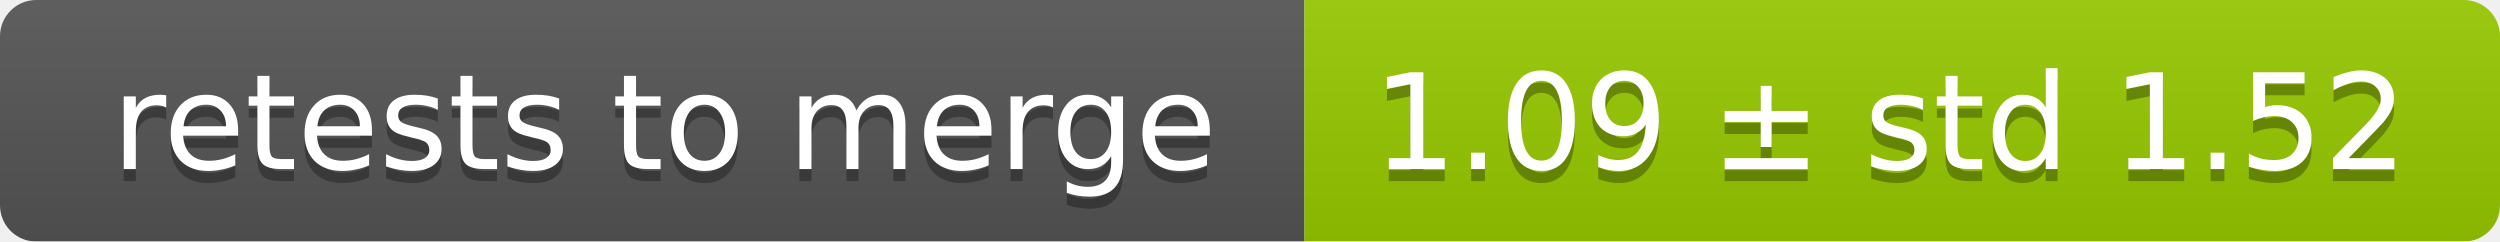
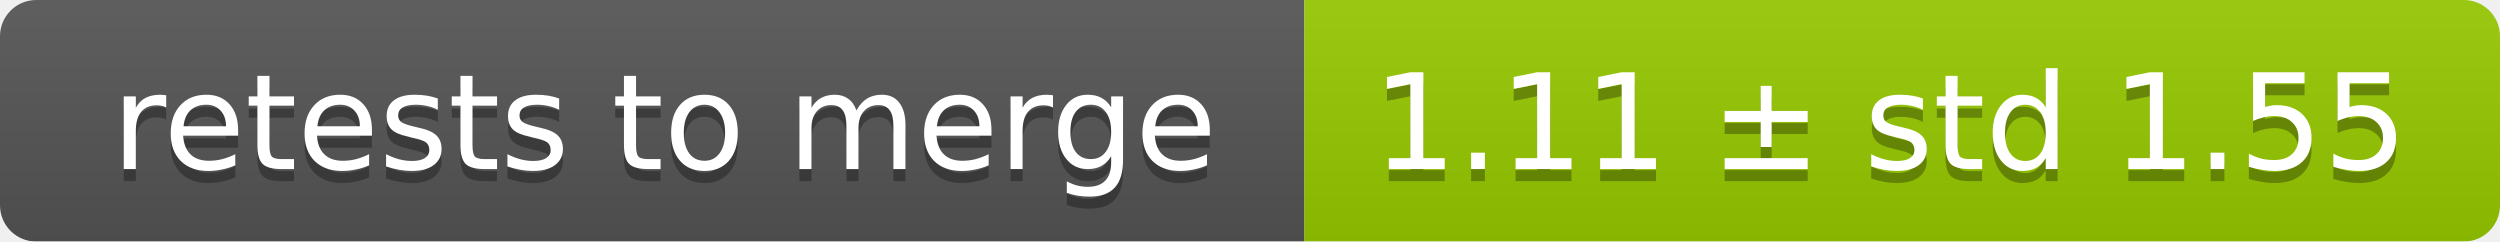
<svg xmlns="http://www.w3.org/2000/svg" width="207" height="20">
  <linearGradient id="smooth" x2="0" y2="100%">
    <stop offset="0" stop-color="#bbb" stop-opacity=".1" />
    <stop offset="1" stop-opacity=".1" />
  </linearGradient>
  <mask id="round">
    <rect width="207" height="20" rx="3" fill="#fff" />
  </mask>
  <g mask="url(#round)">
    <rect width="108" height="20" fill="#555" />
    <rect x="108" width="99" height="20" fill="#97ca00" />
    <rect width="207" height="20" fill="url(#smooth)" />
  </g>
  <g fill="#fff" text-anchor="middle" font-family="DejaVu Sans,Verdana,Geneva,sans-serif" font-size="11">
    <text x="55" y="15" fill="#010101" fill-opacity=".3">retests to merge</text>
    <text x="55" y="14">retests to merge</text>
-     <text x="156.5" y="15" fill="#010101" fill-opacity=".3">1.09 ± std 1.52</text>
-     <text x="156.5" y="14">1.09 ± std 1.52</text>
+     <text x="156.5" y="15" fill="#010101" fill-opacity=".3">1.11 ± std 1.55</text>
+     <text x="156.5" y="14">1.11 ± std 1.55</text>
  </g>
</svg>
